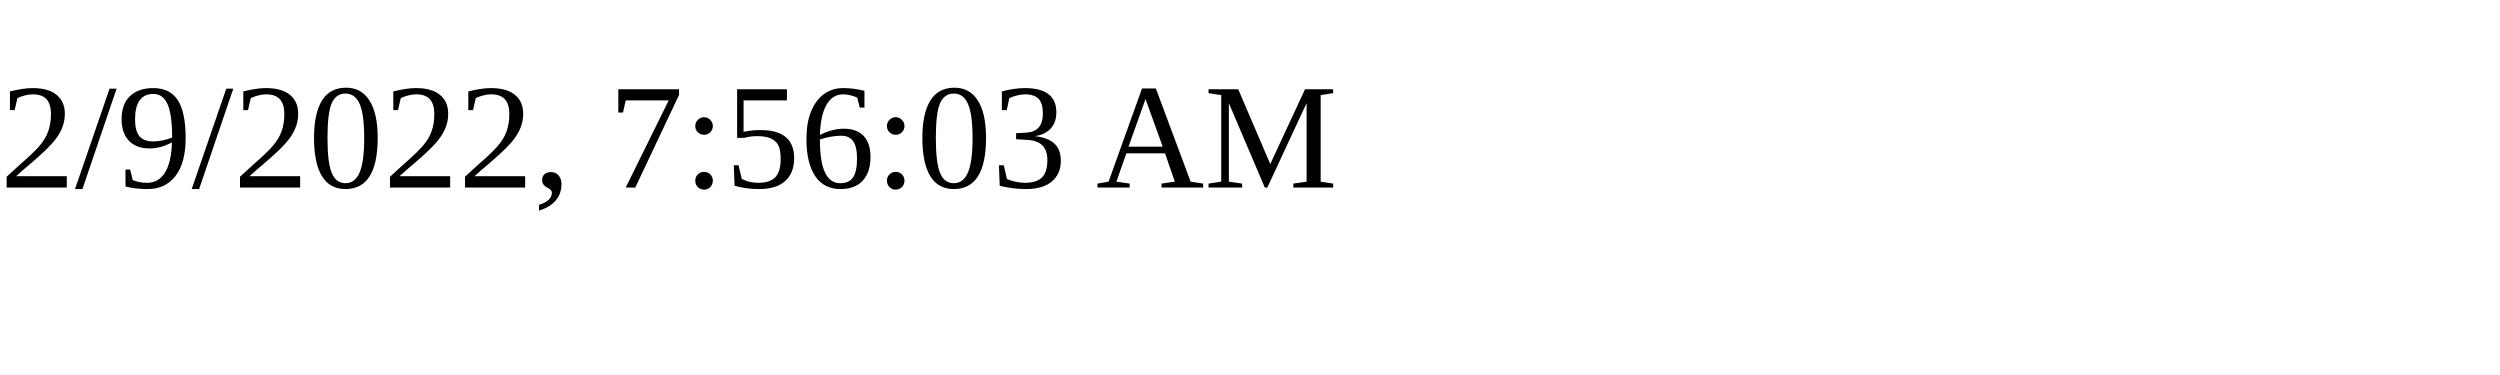
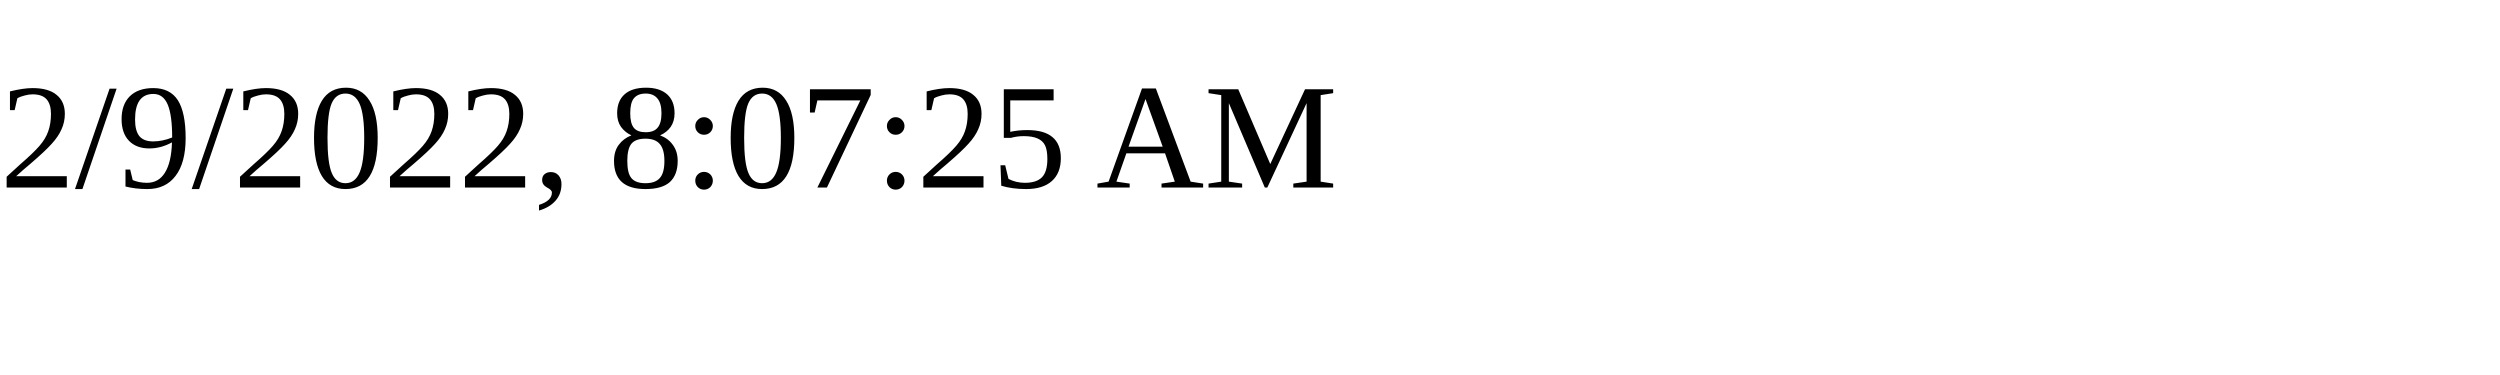
<svg xmlns="http://www.w3.org/2000/svg" height="30" width="200">
-   <text x="0" y="15">2/9/2022, 7:56:03 AM</text>
+   <text x="0" y="15">2/9/2022, 8:07:25 AM</text>
</svg>
